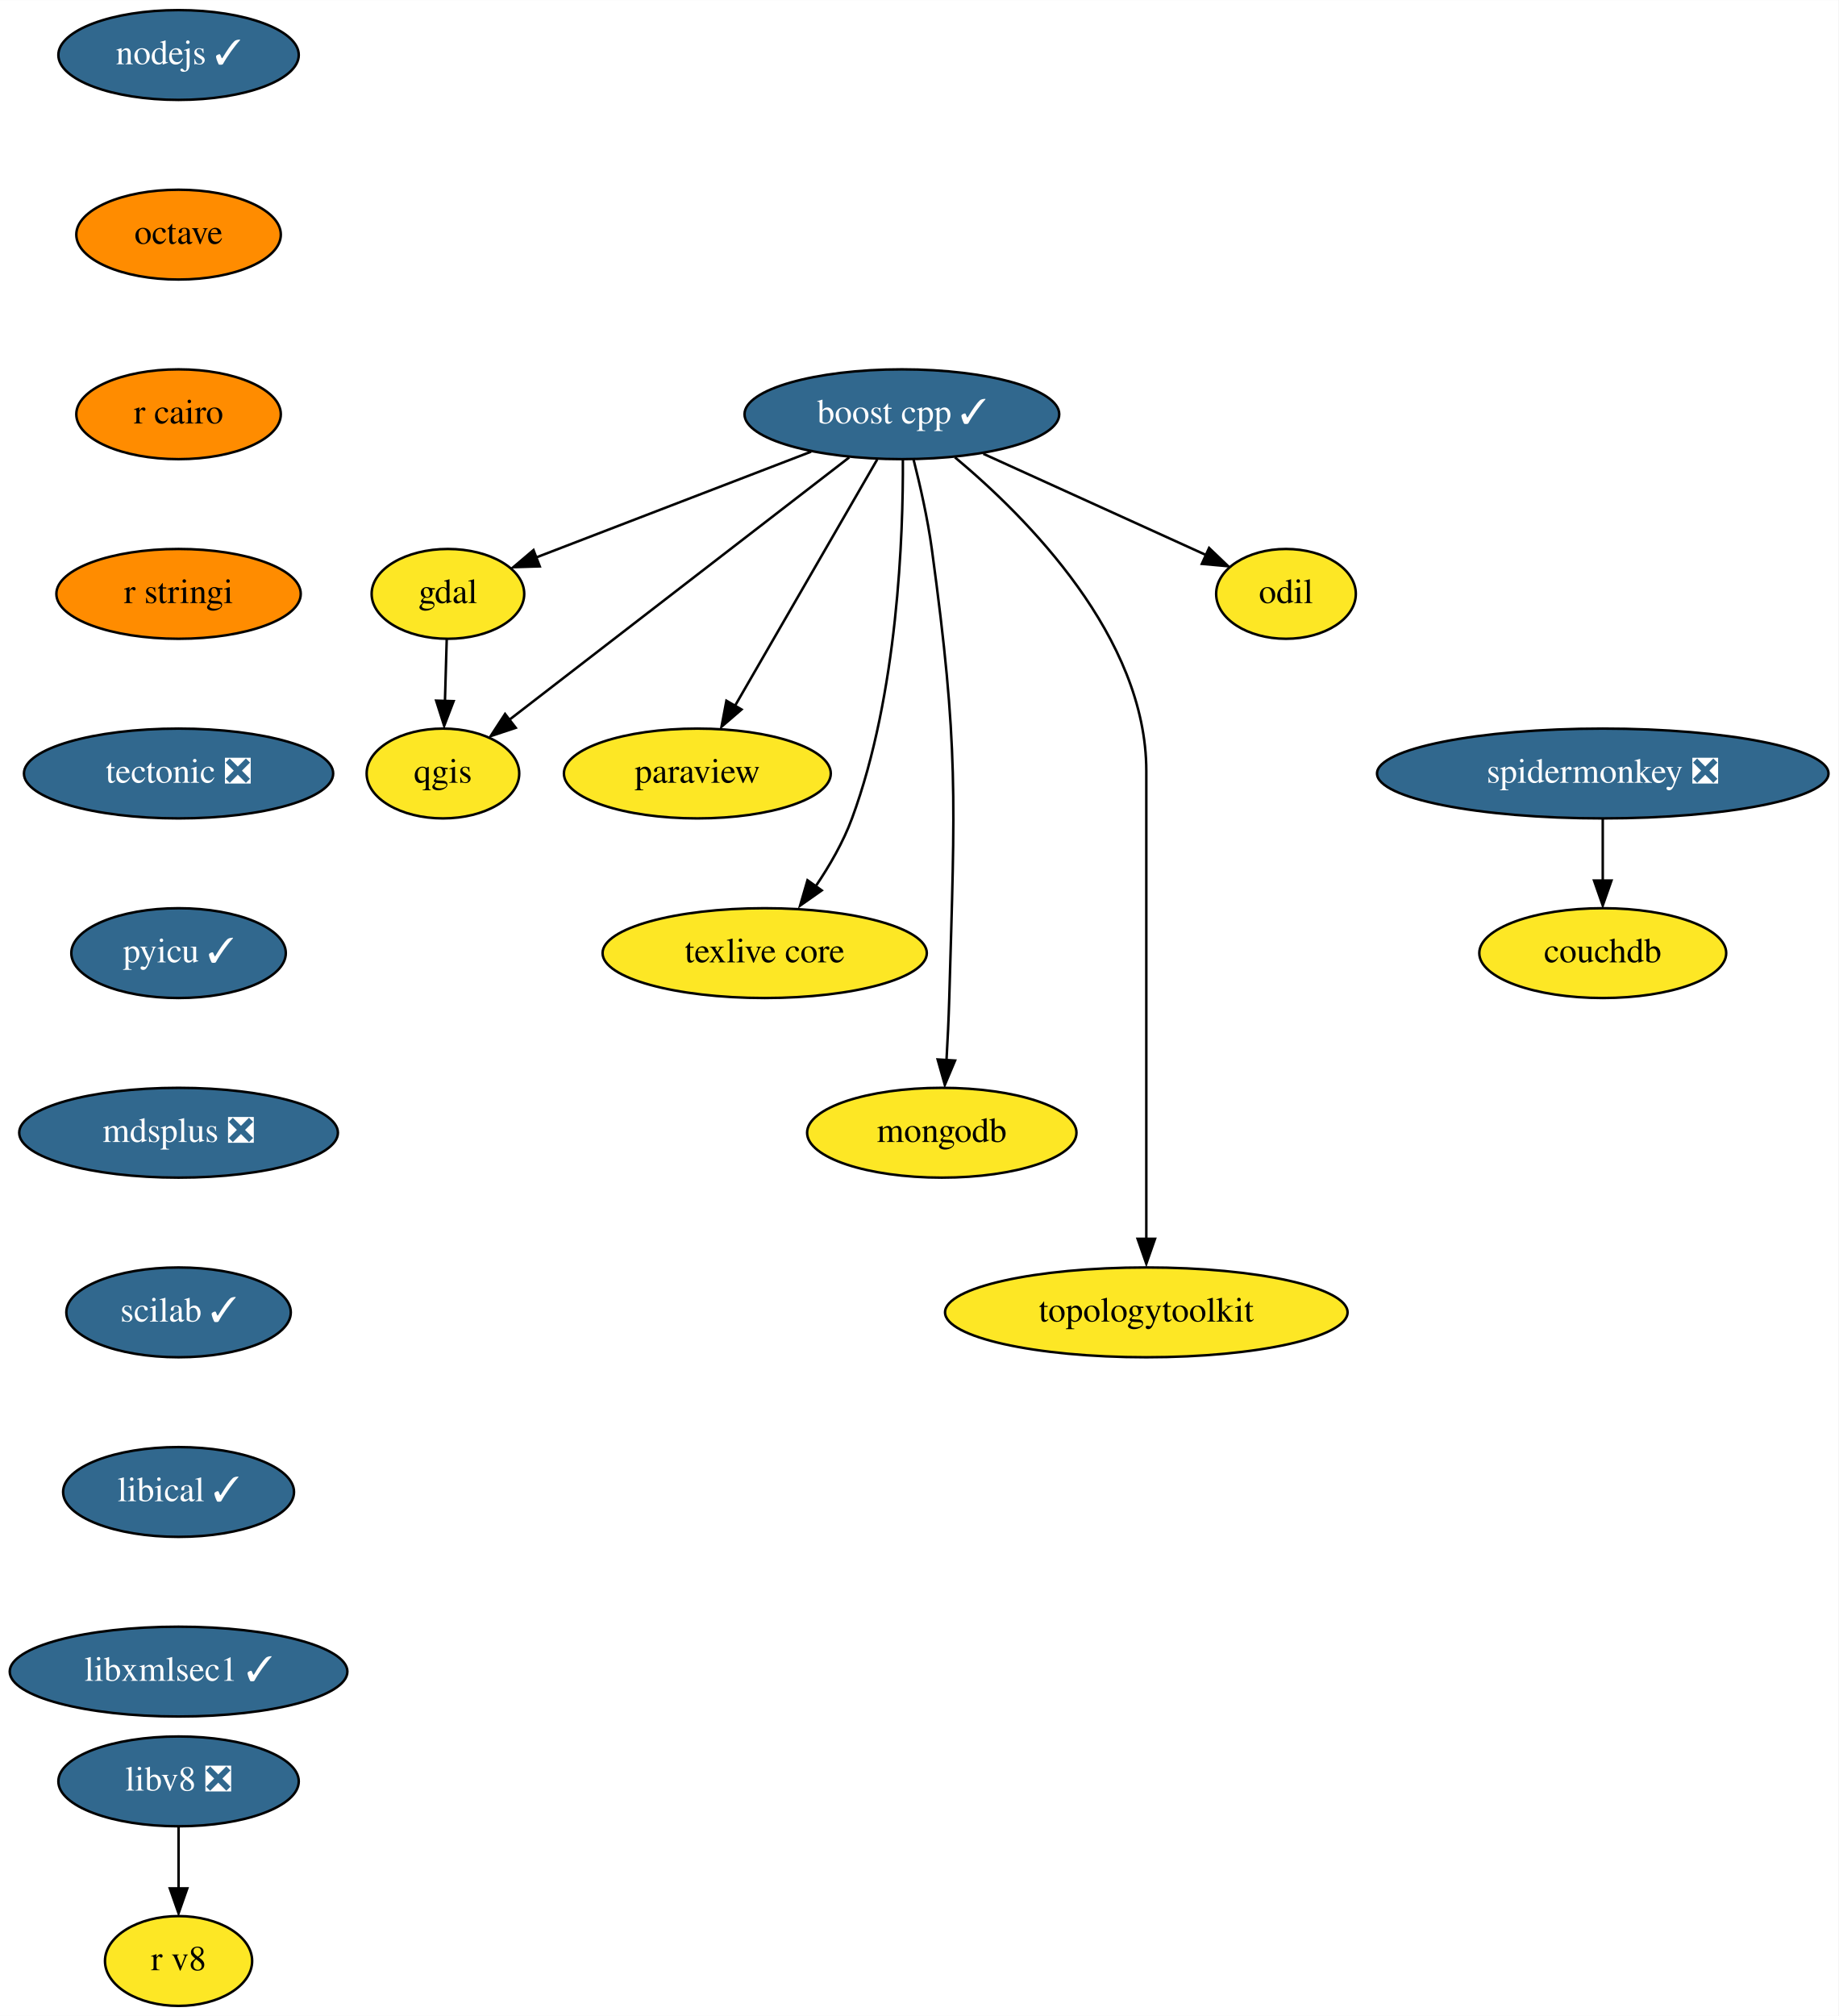
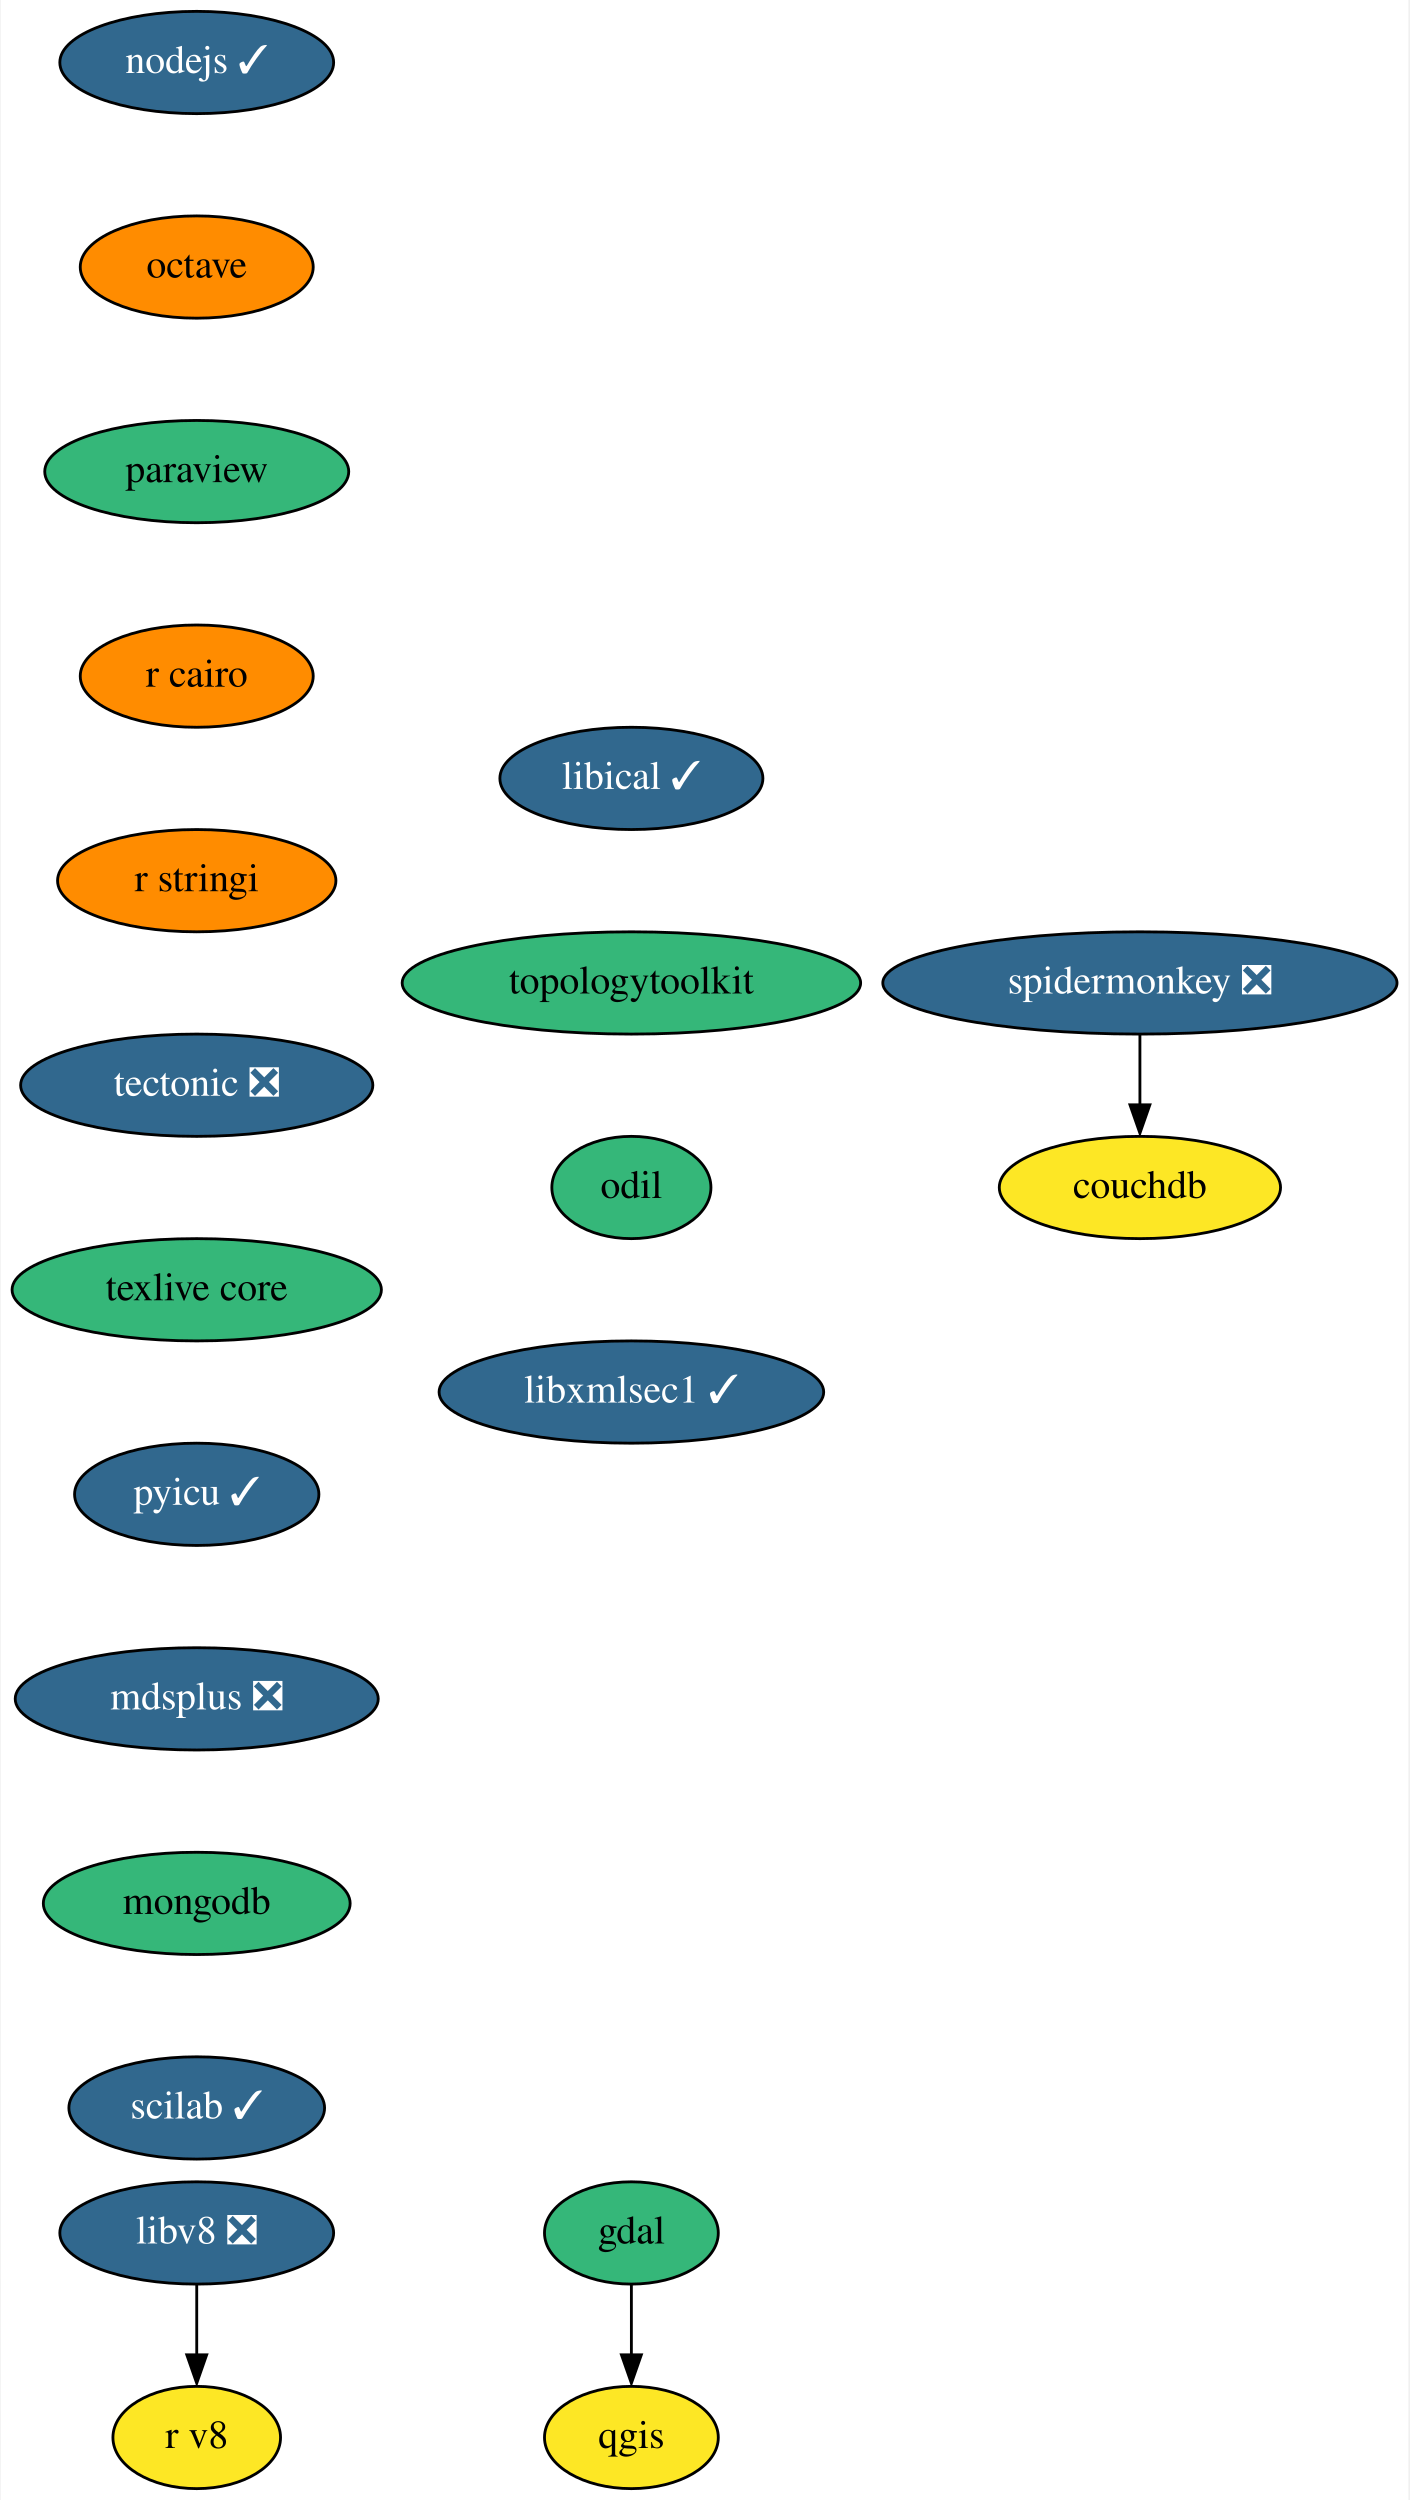
- <svg xmlns="http://www.w3.org/2000/svg" xmlns:xlink="http://www.w3.org/1999/xlink" width="737pt" height="808pt" viewBox="0.00 0.00 737.09 808.00">
-   <g id="graph0" class="graph" transform="scale(1 1) rotate(0) translate(4 804)">
-     <polygon fill="white" stroke="none" points="-4,4 -4,-804 733.09,-804 733.09,4 -4,4" />
+ <svg xmlns="http://www.w3.org/2000/svg" xmlns:xlink="http://www.w3.org/1999/xlink" width="496pt" height="880pt" viewBox="0.00 0.00 495.50 880.00">
+   <g id="graph0" class="graph" transform="scale(1 1) rotate(0) translate(4 876)">
+     <polygon fill="white" stroke="none" points="-4,4 -4,-876 491.5,-876 491.5,4 -4,4" />
    <g id="node1" class="node">
      <g id="a_node1">
-         <a xlink:href="https://github.com/conda-forge/boost-cpp-feedstock/pull/139" xlink:title="boost cpp ✓">
-           <ellipse fill="#31688e" stroke="black" cx="357.59" cy="-638" rx="63.09" ry="18" />
-           <text text-anchor="middle" x="357.59" y="-634.3" font-family="Times,serif" font-size="14.00" fill="white">boost cpp ✓</text>
+         <a xlink:href="https://github.com/conda-forge/gdal-feedstock" xlink:title="gdal">
+           <ellipse fill="#35b779" stroke="black" cx="218" cy="-90" rx="30.59" ry="18" />
+           <text text-anchor="middle" x="218" y="-86.3" font-family="Times,serif" font-size="14.00">gdal</text>
        </a>
      </g>
    </g>
    <g id="node2" class="node">
      <g id="a_node2">
-         <a xlink:href="https://github.com/conda-forge/gdal-feedstock" xlink:title="gdal">
-           <ellipse fill="#fde725" stroke="black" cx="175.59" cy="-566" rx="30.59" ry="18" />
-           <text text-anchor="middle" x="175.59" y="-562.3" font-family="Times,serif" font-size="14.00">gdal</text>
+         <a xlink:href="https://github.com/conda-forge/qgis-feedstock" xlink:title="qgis">
+           <ellipse fill="#fde725" stroke="black" cx="218" cy="-18" rx="30.59" ry="18" />
+           <text text-anchor="middle" x="218" y="-14.3" font-family="Times,serif" font-size="14.00">qgis</text>
        </a>
      </g>
    </g>
    <g id="edge1" class="edge">
-       <path fill="none" stroke="black" d="M321.2,-623C289.14,-610.67 242.73,-592.82 210.98,-580.61" />
-       <polygon fill="black" stroke="black" points="212.4,-577.02 201.81,-576.7 209.89,-583.56 212.4,-577.02" />
+       <path fill="none" stroke="black" d="M218,-71.7C218,-64.24 218,-55.32 218,-46.97" />
+       <polygon fill="black" stroke="black" points="221.5,-47.1 218,-37.1 214.5,-47.1 221.5,-47.1" />
    </g>
    <g id="node3" class="node">
      <g id="a_node3">
-         <a xlink:href="https://github.com/conda-forge/paraview-feedstock" xlink:title="paraview">
-           <ellipse fill="#fde725" stroke="black" cx="275.59" cy="-494" rx="53.5" ry="18" />
-           <text text-anchor="middle" x="275.59" y="-490.3" font-family="Times,serif" font-size="14.00">paraview</text>
+         <a xlink:href="https://github.com/conda-forge/nodejs-feedstock/pull/306" xlink:title="nodejs ✓">
+           <ellipse fill="#31688e" stroke="black" cx="65" cy="-854" rx="48.19" ry="18" />
+           <text text-anchor="middle" x="65" y="-850.3" font-family="Times,serif" font-size="14.00" fill="white">nodejs ✓</text>
        </a>
      </g>
    </g>
-     <g id="edge2" class="edge">
-       <path fill="none" stroke="black" d="M347.7,-619.87C333.53,-595.33 307.32,-549.94 290.71,-521.17" />
-       <polygon fill="black" stroke="black" points="293.3,-519.66 285.27,-512.75 287.24,-523.16 293.3,-519.66" />
-     </g>
    <g id="node4" class="node">
      <g id="a_node4">
-         <a xlink:href="https://github.com/conda-forge/qgis-feedstock" xlink:title="qgis">
-           <ellipse fill="#fde725" stroke="black" cx="173.59" cy="-494" rx="30.59" ry="18" />
-           <text text-anchor="middle" x="173.59" y="-490.3" font-family="Times,serif" font-size="14.00">qgis</text>
+         <a xlink:href="https://github.com/conda-forge/octave-feedstock" xlink:title="octave">
+           <ellipse fill="#ff8c00" stroke="black" cx="65" cy="-782" rx="41" ry="18" />
+           <text text-anchor="middle" x="65" y="-778.3" font-family="Times,serif" font-size="14.00">octave</text>
        </a>
      </g>
    </g>
-     <g id="edge3" class="edge">
-       <path fill="none" stroke="black" d="M336.49,-620.71C302.75,-594.68 236.76,-543.75 199.97,-515.35" />
-       <polygon fill="black" stroke="black" points="202.77,-512.32 192.71,-508.98 198.49,-517.86 202.77,-512.32" />
-     </g>
    <g id="node5" class="node">
      <g id="a_node5">
-         <a xlink:href="https://github.com/conda-forge/texlive-core-feedstock" xlink:title="texlive core">
-           <ellipse fill="#fde725" stroke="black" cx="302.59" cy="-422" rx="65" ry="18" />
-           <text text-anchor="middle" x="302.59" y="-418.3" font-family="Times,serif" font-size="14.00">texlive core</text>
+         <a xlink:href="https://github.com/conda-forge/paraview-feedstock" xlink:title="paraview">
+           <ellipse fill="#35b779" stroke="black" cx="65" cy="-710" rx="53.5" ry="18" />
+           <text text-anchor="middle" x="65" y="-706.3" font-family="Times,serif" font-size="14.00">paraview</text>
        </a>
      </g>
    </g>
-     <g id="edge4" class="edge">
-       <path fill="none" stroke="black" d="M357.99,-619.95C358.14,-589.9 356.03,-525.94 337.59,-476 334.1,-466.53 328.63,-457.06 323.04,-448.79" />
-       <polygon fill="black" stroke="black" points="325.45,-447.14 316.78,-441.04 319.75,-451.21 325.45,-447.14" />
-     </g>
    <g id="node6" class="node">
      <g id="a_node6">
-         <a xlink:href="https://github.com/conda-forge/mongodb-feedstock" xlink:title="mongodb">
-           <ellipse fill="#fde725" stroke="black" cx="373.59" cy="-350" rx="54" ry="18" />
-           <text text-anchor="middle" x="373.59" y="-346.3" font-family="Times,serif" font-size="14.00">mongodb</text>
+         <a xlink:href="https://github.com/conda-forge/r-cairo-feedstock" xlink:title="r cairo">
+           <ellipse fill="#ff8c00" stroke="black" cx="65" cy="-638" rx="41" ry="18" />
+           <text text-anchor="middle" x="65" y="-634.3" font-family="Times,serif" font-size="14.00">r cairo</text>
        </a>
      </g>
    </g>
-     <g id="edge5" class="edge">
-       <path fill="none" stroke="black" d="M362.25,-619.95C364.87,-609.63 367.94,-596.15 369.59,-584 380.42,-504.67 378.86,-484.03 376.59,-404 376.36,-395.86 375.94,-387.03 375.47,-378.94" />
-       <polygon fill="black" stroke="black" points="378.92,-378.94 374.81,-369.18 371.93,-379.37 378.92,-378.94" />
-     </g>
    <g id="node7" class="node">
      <g id="a_node7">
-         <a xlink:href="https://github.com/conda-forge/topologytoolkit-feedstock" xlink:title="topologytoolkit">
-           <ellipse fill="#fde725" stroke="black" cx="455.59" cy="-278" rx="80.69" ry="18" />
-           <text text-anchor="middle" x="455.59" y="-274.3" font-family="Times,serif" font-size="14.00">topologytoolkit</text>
+         <a xlink:href="https://github.com/conda-forge/r-stringi-feedstock" xlink:title="r stringi">
+           <ellipse fill="#ff8c00" stroke="black" cx="65" cy="-566" rx="48.99" ry="18" />
+           <text text-anchor="middle" x="65" y="-562.3" font-family="Times,serif" font-size="14.00">r stringi</text>
        </a>
      </g>
    </g>
-     <g id="edge6" class="edge">
-       <path fill="none" stroke="black" d="M378.86,-620.74C407.68,-596.68 455.59,-548.62 455.59,-495 455.59,-495 455.59,-495 455.59,-421 455.59,-381.57 455.59,-335.97 455.59,-307.31" />
-       <polygon fill="black" stroke="black" points="459.09,-307.49 455.59,-297.49 452.09,-307.49 459.09,-307.49" />
-     </g>
    <g id="node8" class="node">
      <g id="a_node8">
-         <a xlink:href="https://github.com/conda-forge/odil-feedstock" xlink:title="odil">
-           <ellipse fill="#fde725" stroke="black" cx="511.59" cy="-566" rx="28" ry="18" />
-           <text text-anchor="middle" x="511.59" y="-562.3" font-family="Times,serif" font-size="14.00">odil</text>
+         <a xlink:href="https://github.com/conda-forge/tectonic-feedstock/pull/60" xlink:title="tectonic ❎">
+           <ellipse fill="#31688e" stroke="black" cx="65" cy="-494" rx="61.99" ry="18" />
+           <text text-anchor="middle" x="65" y="-490.3" font-family="Times,serif" font-size="14.00" fill="white">tectonic ❎</text>
        </a>
      </g>
    </g>
-     <g id="edge7" class="edge">
-       <path fill="none" stroke="black" d="M390.25,-622.15C416.6,-610.18 453.45,-593.43 479.61,-581.54" />
-       <polygon fill="black" stroke="black" points="480.76,-584.4 488.42,-577.08 477.86,-578.03 480.76,-584.4" />
-     </g>
-     <g id="edge8" class="edge">
-       <path fill="none" stroke="black" d="M175.1,-547.7C174.89,-540.24 174.63,-531.32 174.39,-522.97" />
-       <polygon fill="black" stroke="black" points="177.87,-523 174.08,-513.1 170.87,-523.2 177.87,-523" />
-     </g>
    <g id="node9" class="node">
      <g id="a_node9">
-         <a xlink:href="https://github.com/conda-forge/nodejs-feedstock/pull/306" xlink:title="nodejs ✓">
-           <ellipse fill="#31688e" stroke="black" cx="67.59" cy="-782" rx="48.19" ry="18" />
-           <text text-anchor="middle" x="67.59" y="-778.3" font-family="Times,serif" font-size="14.00" fill="white">nodejs ✓</text>
+         <a xlink:href="https://github.com/conda-forge/texlive-core-feedstock" xlink:title="texlive core">
+           <ellipse fill="#35b779" stroke="black" cx="65" cy="-422" rx="65" ry="18" />
+           <text text-anchor="middle" x="65" y="-418.3" font-family="Times,serif" font-size="14.00">texlive core</text>
        </a>
      </g>
    </g>
    <g id="node10" class="node">
      <g id="a_node10">
-         <a xlink:href="https://github.com/conda-forge/octave-feedstock" xlink:title="octave">
-           <ellipse fill="#ff8c00" stroke="black" cx="67.59" cy="-710" rx="41" ry="18" />
-           <text text-anchor="middle" x="67.59" y="-706.3" font-family="Times,serif" font-size="14.00">octave</text>
+         <a xlink:href="https://github.com/conda-forge/pyicu-feedstock/pull/44" xlink:title="pyicu ✓">
+           <ellipse fill="#31688e" stroke="black" cx="65" cy="-350" rx="43" ry="18" />
+           <text text-anchor="middle" x="65" y="-346.3" font-family="Times,serif" font-size="14.00" fill="white">pyicu ✓</text>
        </a>
      </g>
    </g>
    <g id="node11" class="node">
      <g id="a_node11">
-         <a xlink:href="https://github.com/conda-forge/r-cairo-feedstock" xlink:title="r cairo">
-           <ellipse fill="#ff8c00" stroke="black" cx="67.59" cy="-638" rx="41" ry="18" />
-           <text text-anchor="middle" x="67.59" y="-634.3" font-family="Times,serif" font-size="14.00">r cairo</text>
+         <a xlink:href="https://github.com/conda-forge/mdsplus-feedstock/pull/30" xlink:title="mdsplus ❎">
+           <ellipse fill="#31688e" stroke="black" cx="65" cy="-278" rx="63.89" ry="18" />
+           <text text-anchor="middle" x="65" y="-274.3" font-family="Times,serif" font-size="14.00" fill="white">mdsplus ❎</text>
        </a>
      </g>
    </g>
    <g id="node12" class="node">
      <g id="a_node12">
-         <a xlink:href="https://github.com/conda-forge/r-stringi-feedstock" xlink:title="r stringi">
-           <ellipse fill="#ff8c00" stroke="black" cx="67.59" cy="-566" rx="48.99" ry="18" />
-           <text text-anchor="middle" x="67.59" y="-562.3" font-family="Times,serif" font-size="14.00">r stringi</text>
+         <a xlink:href="https://github.com/conda-forge/mongodb-feedstock" xlink:title="mongodb">
+           <ellipse fill="#35b779" stroke="black" cx="65" cy="-206" rx="54" ry="18" />
+           <text text-anchor="middle" x="65" y="-202.3" font-family="Times,serif" font-size="14.00">mongodb</text>
        </a>
      </g>
    </g>
    <g id="node13" class="node">
      <g id="a_node13">
-         <a xlink:href="https://github.com/conda-forge/tectonic-feedstock/pull/60" xlink:title="tectonic ❎">
-           <ellipse fill="#31688e" stroke="black" cx="67.59" cy="-494" rx="61.99" ry="18" />
-           <text text-anchor="middle" x="67.59" y="-490.3" font-family="Times,serif" font-size="14.00" fill="white">tectonic ❎</text>
+         <a xlink:href="https://github.com/conda-forge/scilab-feedstock/pull/40" xlink:title="scilab ✓">
+           <ellipse fill="#31688e" stroke="black" cx="65" cy="-134" rx="45" ry="18" />
+           <text text-anchor="middle" x="65" y="-130.3" font-family="Times,serif" font-size="14.00" fill="white">scilab ✓</text>
        </a>
      </g>
    </g>
    <g id="node14" class="node">
      <g id="a_node14">
-         <a xlink:href="https://github.com/conda-forge/pyicu-feedstock/pull/44" xlink:title="pyicu ✓">
-           <ellipse fill="#31688e" stroke="black" cx="67.59" cy="-422" rx="43" ry="18" />
-           <text text-anchor="middle" x="67.59" y="-418.3" font-family="Times,serif" font-size="14.00" fill="white">pyicu ✓</text>
+         <a xlink:href="https://github.com/conda-forge/libical-feedstock/pull/23" xlink:title="libical ✓">
+           <ellipse fill="#31688e" stroke="black" cx="218" cy="-602" rx="46.29" ry="18" />
+           <text text-anchor="middle" x="218" y="-598.3" font-family="Times,serif" font-size="14.00" fill="white">libical ✓</text>
        </a>
      </g>
    </g>
    <g id="node15" class="node">
      <g id="a_node15">
-         <a xlink:href="https://github.com/conda-forge/mdsplus-feedstock/pull/30" xlink:title="mdsplus ❎">
-           <ellipse fill="#31688e" stroke="black" cx="67.59" cy="-350" rx="63.89" ry="18" />
-           <text text-anchor="middle" x="67.59" y="-346.3" font-family="Times,serif" font-size="14.00" fill="white">mdsplus ❎</text>
+         <a xlink:href="https://github.com/conda-forge/topologytoolkit-feedstock" xlink:title="topologytoolkit">
+           <ellipse fill="#35b779" stroke="black" cx="218" cy="-530" rx="80.69" ry="18" />
+           <text text-anchor="middle" x="218" y="-526.3" font-family="Times,serif" font-size="14.00">topologytoolkit</text>
+         </a>
+       </g>
+     </g>
+     <g id="node18" class="node">
+       <g id="a_node18">
+         <a xlink:href="https://github.com/conda-forge/odil-feedstock" xlink:title="odil">
+           <ellipse fill="#35b779" stroke="black" cx="218" cy="-458" rx="28" ry="18" />
+           <text text-anchor="middle" x="218" y="-454.3" font-family="Times,serif" font-size="14.00">odil</text>
        </a>
      </g>
    </g>
    <g id="node16" class="node">
      <g id="a_node16">
-         <a xlink:href="https://github.com/conda-forge/scilab-feedstock/pull/40" xlink:title="scilab ✓">
-           <ellipse fill="#31688e" stroke="black" cx="67.59" cy="-278" rx="45" ry="18" />
-           <text text-anchor="middle" x="67.59" y="-274.3" font-family="Times,serif" font-size="14.00" fill="white">scilab ✓</text>
+         <a xlink:href="https://github.com/conda-forge/libv8-feedstock/pull/82" xlink:title="libv8 ❎">
+           <ellipse fill="#31688e" stroke="black" cx="65" cy="-90" rx="48.19" ry="18" />
+           <text text-anchor="middle" x="65" y="-86.3" font-family="Times,serif" font-size="14.00" fill="white">libv8 ❎</text>
        </a>
      </g>
    </g>
    <g id="node17" class="node">
      <g id="a_node17">
-         <a xlink:href="https://github.com/conda-forge/libical-feedstock/pull/23" xlink:title="libical ✓">
-           <ellipse fill="#31688e" stroke="black" cx="67.59" cy="-206" rx="46.29" ry="18" />
-           <text text-anchor="middle" x="67.59" y="-202.3" font-family="Times,serif" font-size="14.00" fill="white">libical ✓</text>
+         <a xlink:href="https://github.com/conda-forge/r-v8-feedstock" xlink:title="r v8">
+           <ellipse fill="#fde725" stroke="black" cx="65" cy="-18" rx="29.5" ry="18" />
+           <text text-anchor="middle" x="65" y="-14.3" font-family="Times,serif" font-size="14.00">r v8</text>
        </a>
      </g>
    </g>
-     <g id="node18" class="node">
-       <g id="a_node18">
-         <a xlink:href="https://github.com/conda-forge/libxmlsec1-feedstock/pull/24" xlink:title="libxmlsec1 ✓">
-           <ellipse fill="#31688e" stroke="black" cx="67.59" cy="-134" rx="67.69" ry="18" />
-           <text text-anchor="middle" x="67.59" y="-130.3" font-family="Times,serif" font-size="14.00" fill="white">libxmlsec1 ✓</text>
-         </a>
-       </g>
+     <g id="edge13" class="edge">
+       <path fill="none" stroke="black" d="M65,-71.7C65,-64.24 65,-55.32 65,-46.97" />
+       <polygon fill="black" stroke="black" points="68.5,-47.1 65,-37.1 61.5,-47.1 68.5,-47.1" />
    </g>
    <g id="node19" class="node">
      <g id="a_node19">
-         <a xlink:href="https://github.com/conda-forge/libv8-feedstock/pull/82" xlink:title="libv8 ❎">
-           <ellipse fill="#31688e" stroke="black" cx="67.59" cy="-90" rx="48.19" ry="18" />
-           <text text-anchor="middle" x="67.59" y="-86.3" font-family="Times,serif" font-size="14.00" fill="white">libv8 ❎</text>
+         <a xlink:href="https://github.com/conda-forge/libxmlsec1-feedstock/pull/24" xlink:title="libxmlsec1 ✓">
+           <ellipse fill="#31688e" stroke="black" cx="218" cy="-386" rx="67.69" ry="18" />
+           <text text-anchor="middle" x="218" y="-382.3" font-family="Times,serif" font-size="14.00" fill="white">libxmlsec1 ✓</text>
        </a>
      </g>
    </g>
    <g id="node20" class="node">
      <g id="a_node20">
-         <a xlink:href="https://github.com/conda-forge/r-v8-feedstock" xlink:title="r v8">
-           <ellipse fill="#fde725" stroke="black" cx="67.59" cy="-18" rx="29.5" ry="18" />
-           <text text-anchor="middle" x="67.59" y="-14.3" font-family="Times,serif" font-size="14.00">r v8</text>
+         <a xlink:href="https://github.com/conda-forge/spidermonkey-feedstock/pull/10" xlink:title="spidermonkey ❎">
+           <ellipse fill="#31688e" stroke="black" cx="397" cy="-530" rx="90.5" ry="18" />
+           <text text-anchor="middle" x="397" y="-526.3" font-family="Times,serif" font-size="14.00" fill="white">spidermonkey ❎</text>
        </a>
      </g>
    </g>
-     <g id="edge18" class="edge">
-       <path fill="none" stroke="black" d="M67.59,-71.7C67.59,-64.24 67.59,-55.32 67.59,-46.97" />
-       <polygon fill="black" stroke="black" points="71.09,-47.1 67.59,-37.1 64.09,-47.1 71.09,-47.1" />
-     </g>
    <g id="node21" class="node">
      <g id="a_node21">
-         <a xlink:href="https://github.com/conda-forge/spidermonkey-feedstock/pull/10" xlink:title="spidermonkey ❎">
-           <ellipse fill="#31688e" stroke="black" cx="638.59" cy="-494" rx="90.5" ry="18" />
-           <text text-anchor="middle" x="638.59" y="-490.3" font-family="Times,serif" font-size="14.00" fill="white">spidermonkey ❎</text>
+         <a xlink:href="https://github.com/conda-forge/couchdb-feedstock" xlink:title="couchdb">
+           <ellipse fill="#fde725" stroke="black" cx="397" cy="-458" rx="49.5" ry="18" />
+           <text text-anchor="middle" x="397" y="-454.3" font-family="Times,serif" font-size="14.00">couchdb</text>
        </a>
      </g>
    </g>
-     <g id="node22" class="node">
-       <g id="a_node22">
-         <a xlink:href="https://github.com/conda-forge/couchdb-feedstock" xlink:title="couchdb">
-           <ellipse fill="#fde725" stroke="black" cx="638.59" cy="-422" rx="49.5" ry="18" />
-           <text text-anchor="middle" x="638.59" y="-418.3" font-family="Times,serif" font-size="14.00">couchdb</text>
-         </a>
-       </g>
-     </g>
-     <g id="edge19" class="edge">
-       <path fill="none" stroke="black" d="M638.59,-475.7C638.59,-468.24 638.59,-459.32 638.59,-450.97" />
-       <polygon fill="black" stroke="black" points="642.09,-451.1 638.59,-441.1 635.09,-451.1 642.09,-451.1" />
+     <g id="edge16" class="edge">
+       <path fill="none" stroke="black" d="M397,-511.7C397,-504.24 397,-495.32 397,-486.97" />
+       <polygon fill="black" stroke="black" points="400.5,-487.1 397,-477.1 393.5,-487.1 400.5,-487.1" />
    </g>
  </g>
</svg>
